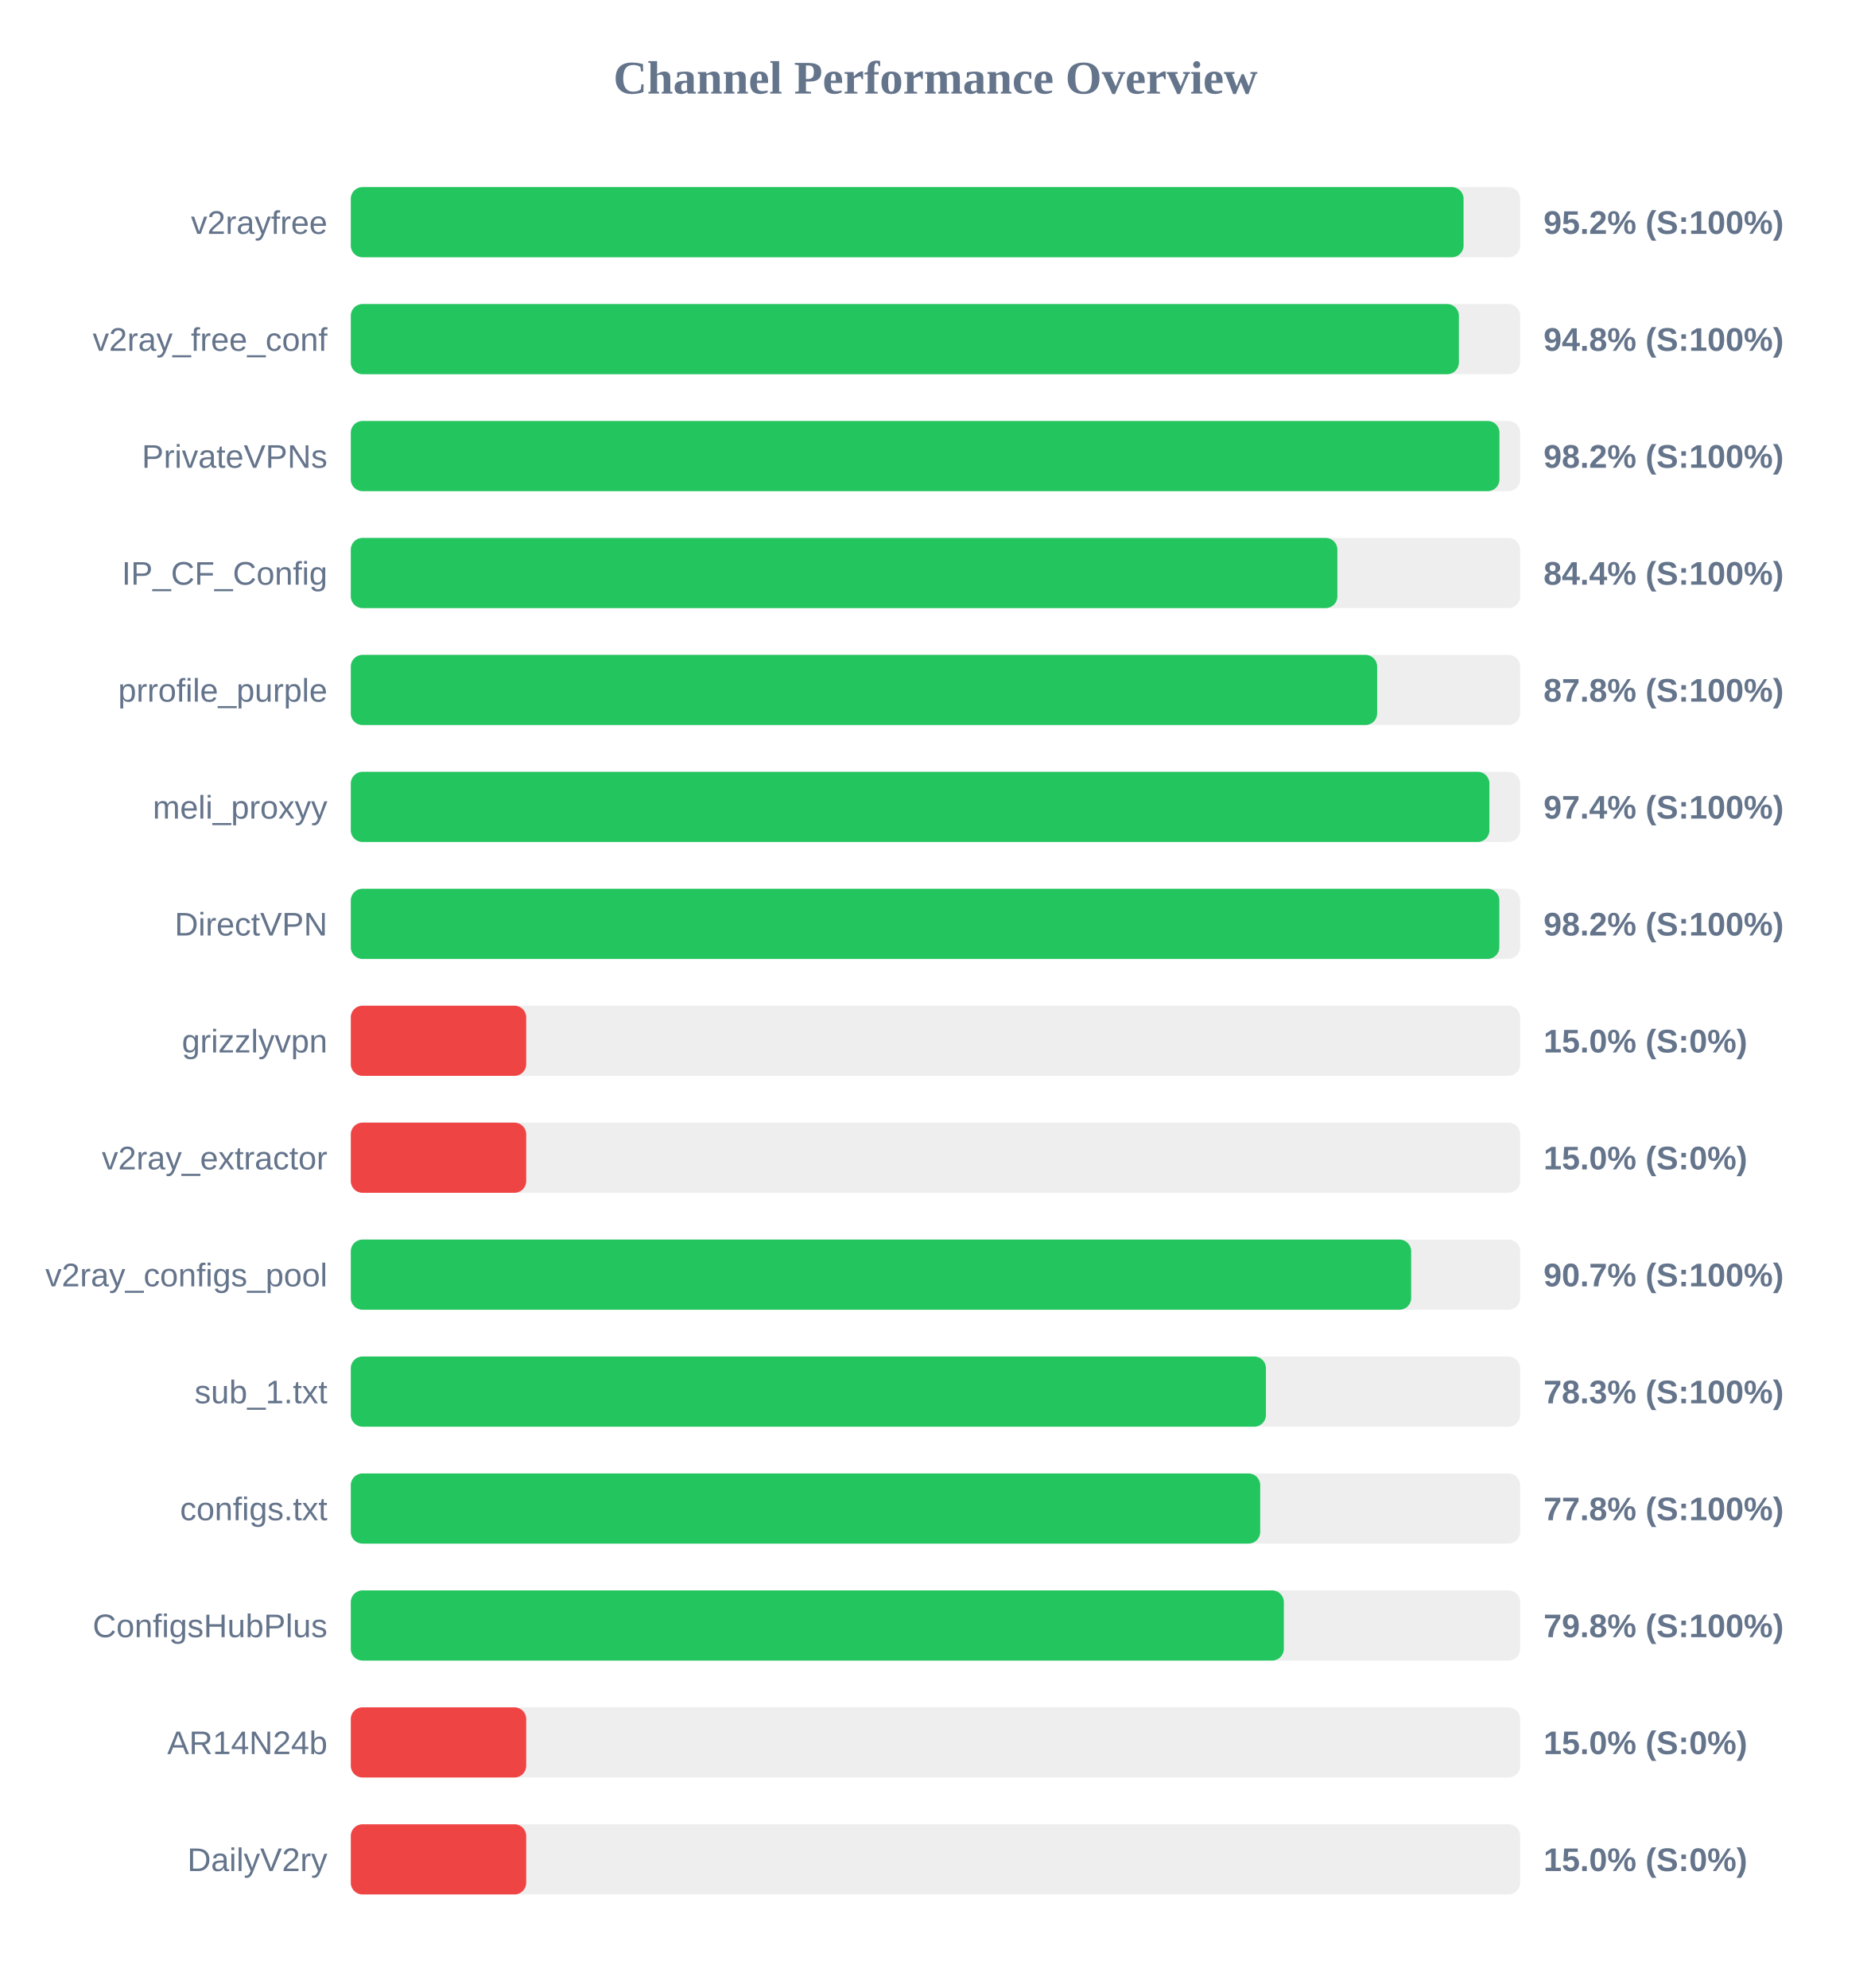
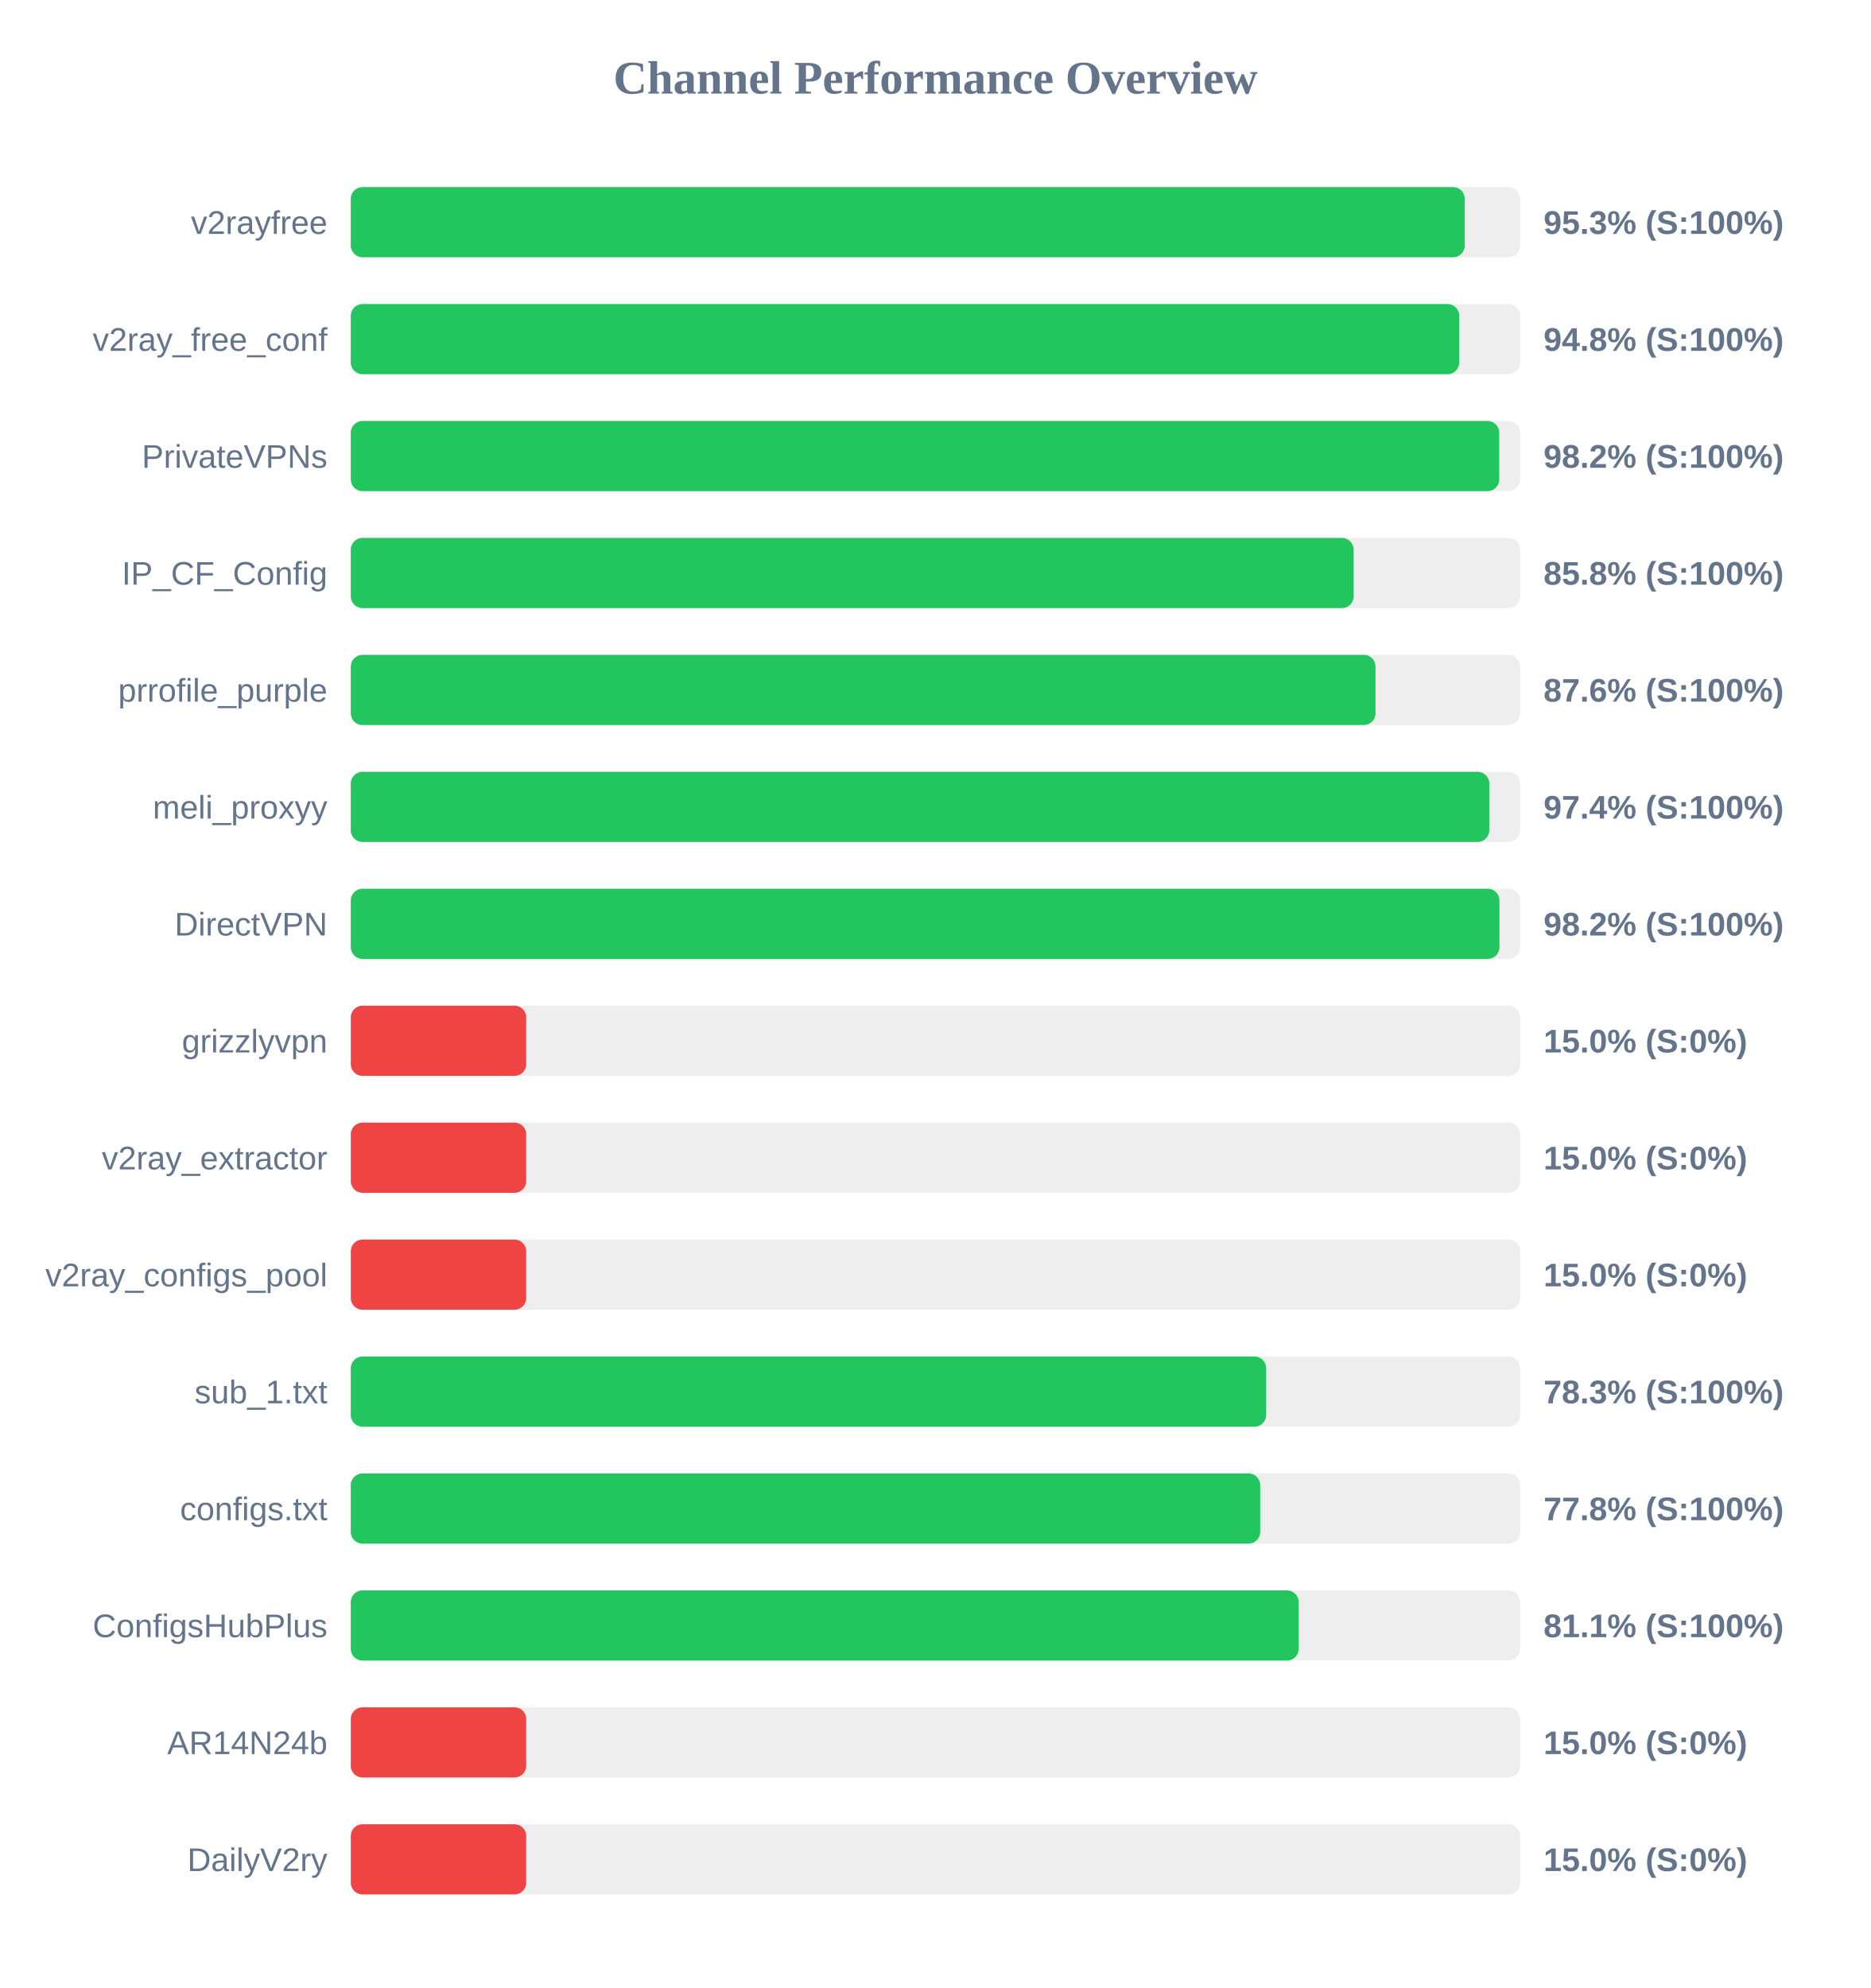
<svg xmlns="http://www.w3.org/2000/svg" width="800" height="850" version="1.1">
  <style>
        .row { font: 14px Arial; fill: #64748b; }
        .score { font: bold 14px Arial; fill: #64748b; }
    </style>
  <text x="400" y="40" text-anchor="middle" font-size="20px" font-weight="bold" fill="#64748b">Channel Performance Overview</text>
  <rect x="150" y="80" width="500" height="30" fill="#eee" rx="5" />
-   <rect x="150" y="80" width="475.8" height="30" fill="#22c55e" rx="5" />
+   <rect x="150" y="80" width="476.3" height="30" fill="#22c55e" rx="5" />
  <text x="140" y="100" text-anchor="end" class="row">v2rayfree</text>
-   <text x="660" y="100" text-anchor="start" class="score">95.2% (S:100%)</text>
+   <text x="660" y="100" text-anchor="start" class="score">95.3% (S:100%)</text>
  <rect x="150" y="130" width="500" height="30" fill="#eee" rx="5" />
-   <rect x="150" y="130" width="473.8" height="30" fill="#22c55e" rx="5" />
+   <rect x="150" y="130" width="473.95" height="30" fill="#22c55e" rx="5" />
  <text x="140" y="150" text-anchor="end" class="row">v2ray_free_conf</text>
  <text x="660" y="150" text-anchor="start" class="score">94.8% (S:100%)</text>
  <rect x="150" y="180" width="500" height="30" fill="#eee" rx="5" />
-   <rect x="150" y="180" width="491.15" height="30" fill="#22c55e" rx="5" />
+   <rect x="150" y="180" width="491.05" height="30" fill="#22c55e" rx="5" />
  <text x="140" y="200" text-anchor="end" class="row">PrivateVPNs</text>
  <text x="660" y="200" text-anchor="start" class="score">98.2% (S:100%)</text>
  <rect x="150" y="230" width="500" height="30" fill="#eee" rx="5" />
-   <rect x="150" y="230" width="421.85" height="30" fill="#22c55e" rx="5" />
+   <rect x="150" y="230" width="428.8" height="30" fill="#22c55e" rx="5" />
  <text x="140" y="250" text-anchor="end" class="row">IP_CF_Config</text>
-   <text x="660" y="250" text-anchor="start" class="score">84.4% (S:100%)</text>
+   <text x="660" y="250" text-anchor="start" class="score">85.8% (S:100%)</text>
  <rect x="150" y="280" width="500" height="30" fill="#eee" rx="5" />
-   <rect x="150" y="280" width="438.85" height="30" fill="#22c55e" rx="5" />
+   <rect x="150" y="280" width="438.15" height="30" fill="#22c55e" rx="5" />
  <text x="140" y="300" text-anchor="end" class="row">prrofile_purple</text>
-   <text x="660" y="300" text-anchor="start" class="score">87.8% (S:100%)</text>
+   <text x="660" y="300" text-anchor="start" class="score">87.6% (S:100%)</text>
  <rect x="150" y="330" width="500" height="30" fill="#eee" rx="5" />
-   <rect x="150" y="330" width="486.85" height="30" fill="#22c55e" rx="5" />
+   <rect x="150" y="330" width="486.8" height="30" fill="#22c55e" rx="5" />
  <text x="140" y="350" text-anchor="end" class="row">meli_proxyy</text>
  <text x="660" y="350" text-anchor="start" class="score">97.4% (S:100%)</text>
  <rect x="150" y="380" width="500" height="30" fill="#eee" rx="5" />
-   <rect x="150" y="380" width="491.1" height="30" fill="#22c55e" rx="5" />
+   <rect x="150" y="380" width="491.15" height="30" fill="#22c55e" rx="5" />
  <text x="140" y="400" text-anchor="end" class="row">DirectVPN</text>
  <text x="660" y="400" text-anchor="start" class="score">98.2% (S:100%)</text>
  <rect x="150" y="430" width="500" height="30" fill="#eee" rx="5" />
  <rect x="150" y="430" width="75.0" height="30" fill="#ef4444" rx="5" />
  <text x="140" y="450" text-anchor="end" class="row">grizzlyvpn</text>
  <text x="660" y="450" text-anchor="start" class="score">15.0% (S:0%)</text>
  <rect x="150" y="480" width="500" height="30" fill="#eee" rx="5" />
  <rect x="150" y="480" width="75.0" height="30" fill="#ef4444" rx="5" />
  <text x="140" y="500" text-anchor="end" class="row">v2ray_extractor</text>
  <text x="660" y="500" text-anchor="start" class="score">15.0% (S:0%)</text>
  <rect x="150" y="530" width="500" height="30" fill="#eee" rx="5" />
-   <rect x="150" y="530" width="453.4" height="30" fill="#22c55e" rx="5" />
+   <rect x="150" y="530" width="75.0" height="30" fill="#ef4444" rx="5" />
  <text x="140" y="550" text-anchor="end" class="row">v2ray_configs_pool</text>
-   <text x="660" y="550" text-anchor="start" class="score">90.7% (S:100%)</text>
+   <text x="660" y="550" text-anchor="start" class="score">15.0% (S:0%)</text>
  <rect x="150" y="580" width="500" height="30" fill="#eee" rx="5" />
-   <rect x="150" y="580" width="391.3" height="30" fill="#22c55e" rx="5" />
+   <rect x="150" y="580" width="391.4" height="30" fill="#22c55e" rx="5" />
  <text x="140" y="600" text-anchor="end" class="row">sub_1.txt</text>
  <text x="660" y="600" text-anchor="start" class="score">78.3% (S:100%)</text>
  <rect x="150" y="630" width="500" height="30" fill="#eee" rx="5" />
  <rect x="150" y="630" width="388.85" height="30" fill="#22c55e" rx="5" />
  <text x="140" y="650" text-anchor="end" class="row">configs.txt</text>
  <text x="660" y="650" text-anchor="start" class="score">77.8% (S:100%)</text>
  <rect x="150" y="680" width="500" height="30" fill="#eee" rx="5" />
-   <rect x="150" y="680" width="398.95" height="30" fill="#22c55e" rx="5" />
+   <rect x="150" y="680" width="405.3" height="30" fill="#22c55e" rx="5" />
  <text x="140" y="700" text-anchor="end" class="row">ConfigsHubPlus</text>
-   <text x="660" y="700" text-anchor="start" class="score">79.8% (S:100%)</text>
+   <text x="660" y="700" text-anchor="start" class="score">81.1% (S:100%)</text>
  <rect x="150" y="730" width="500" height="30" fill="#eee" rx="5" />
  <rect x="150" y="730" width="75.0" height="30" fill="#ef4444" rx="5" />
  <text x="140" y="750" text-anchor="end" class="row">AR14N24b</text>
  <text x="660" y="750" text-anchor="start" class="score">15.0% (S:0%)</text>
  <rect x="150" y="780" width="500" height="30" fill="#eee" rx="5" />
  <rect x="150" y="780" width="75.0" height="30" fill="#ef4444" rx="5" />
  <text x="140" y="800" text-anchor="end" class="row">DailyV2ry</text>
  <text x="660" y="800" text-anchor="start" class="score">15.0% (S:0%)</text>
</svg>
